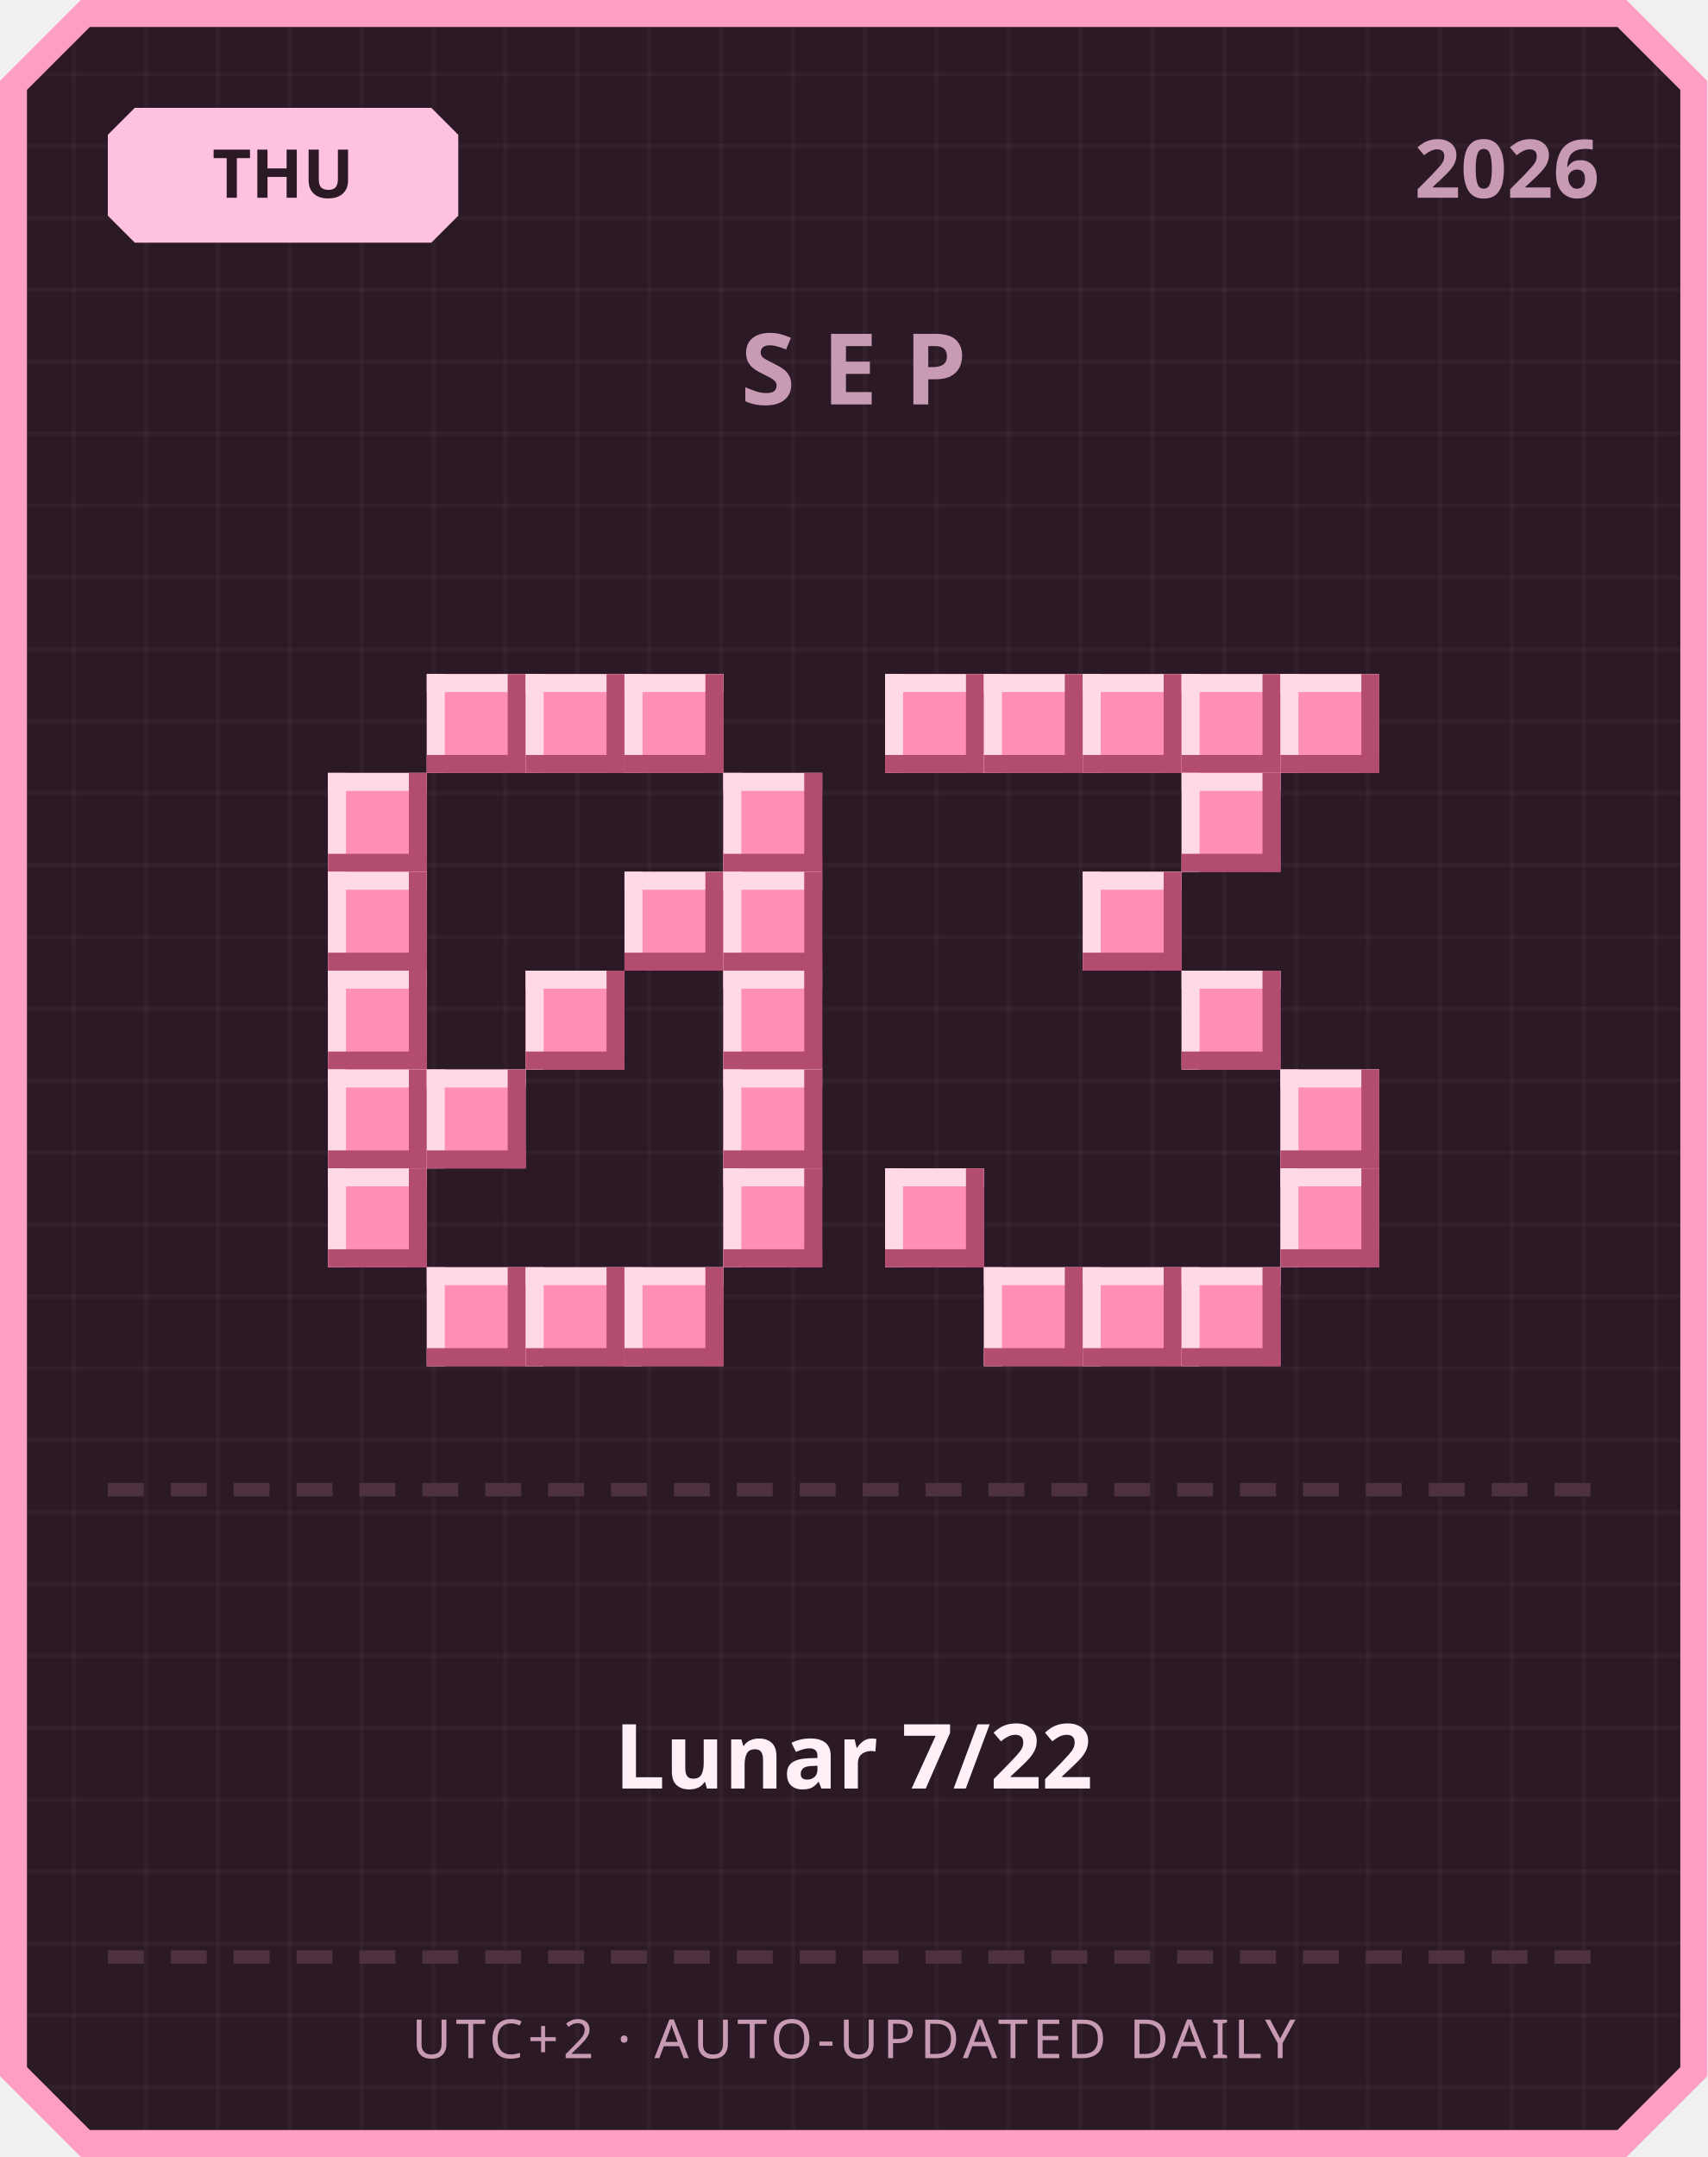
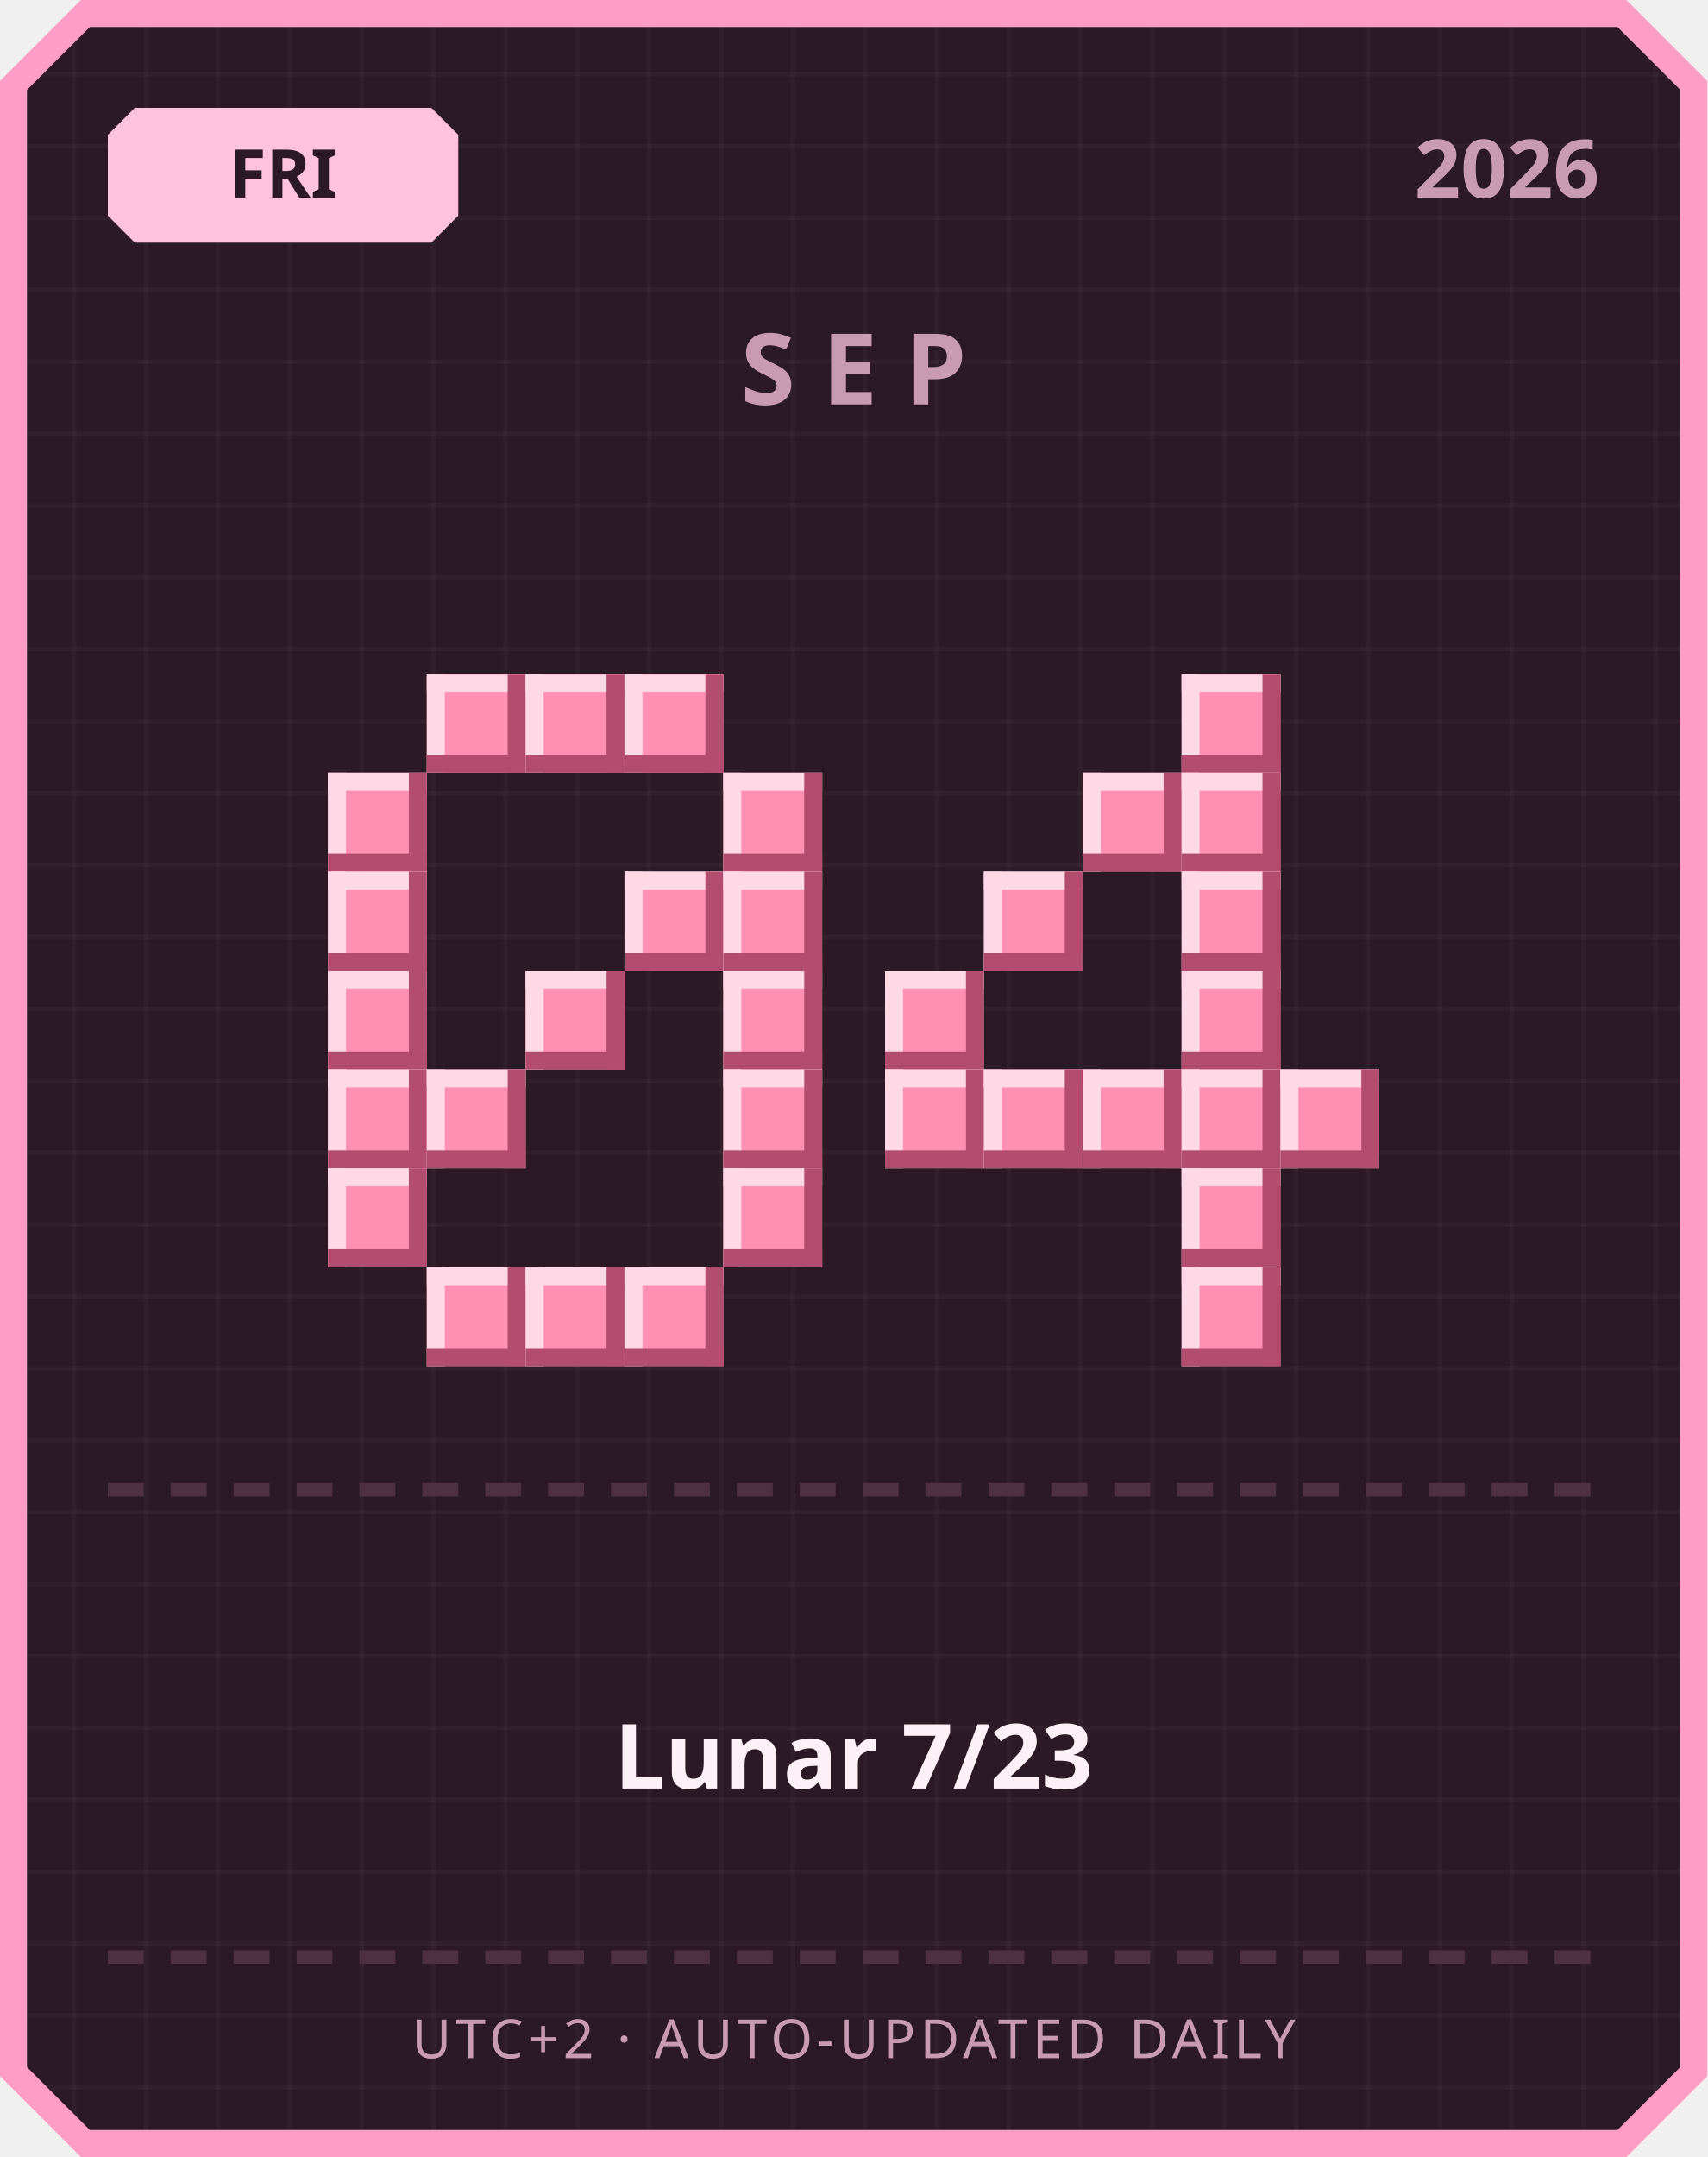
<svg xmlns="http://www.w3.org/2000/svg" width="380" height="480" viewBox="0 0 380 480">
  <defs>
    <pattern id="grid" width="16" height="16" patternUnits="userSpaceOnUse">
      <rect width="16" height="16" fill="#2b1a26" />
      <rect width="1" height="16" fill="#ffffff" opacity="0.03" />
      <rect width="16" height="1" fill="#ffffff" opacity="0.03" />
    </pattern>
  </defs>
  <path d="M 18,0 L 362,0 L 380,18 L 380,462 L 362,480 L 18,480 L 0,462 L 0,18 Z" fill="#ff9ec4" />
  <path d="M 20,6 L 360,6 L 374,20 L 374,460 L 360,474 L 20,474 L 6,460 L 6,20 Z" fill="url(#grid)" />
  <path d="M 30,24 L 96,24 L 102,30 L 102,48 L 96,54 L 30,54 L 24,48 L 24,30 Z" fill="#ffc2de" />
-   <text x="63" y="44" text-anchor="middle" font-family="'Segoe UI', sans-serif" font-size="15" font-weight="700" fill="#2b1a26">THU</text>
+   <text x="63" y="44" text-anchor="middle" font-family="'Segoe UI', sans-serif" font-size="15" font-weight="700" fill="#2b1a26">FRI</text>
  <text x="356" y="44" text-anchor="end" font-family="'Segoe UI', sans-serif" font-size="18" font-weight="700" fill="#c99bb3">2026</text>
  <text x="190" y="90" text-anchor="middle" font-family="'Segoe UI', sans-serif" font-size="22" font-weight="700" letter-spacing="6" fill="#c99bb3">SEP</text>
  <rect x="95" y="150" width="22" height="22" fill="#ff8fb3" />
  <rect x="95" y="150" width="22" height="4" fill="#ffd9e6" />
  <rect x="95" y="150" width="4" height="22" fill="#ffd9e6" />
  <rect x="95" y="168" width="22" height="4" fill="#b34d70" />
  <rect x="113" y="150" width="4" height="22" fill="#b34d70" />
  <rect x="117" y="150" width="22" height="22" fill="#ff8fb3" />
  <rect x="117" y="150" width="22" height="4" fill="#ffd9e6" />
  <rect x="117" y="150" width="4" height="22" fill="#ffd9e6" />
  <rect x="117" y="168" width="22" height="4" fill="#b34d70" />
  <rect x="135" y="150" width="4" height="22" fill="#b34d70" />
  <rect x="139" y="150" width="22" height="22" fill="#ff8fb3" />
  <rect x="139" y="150" width="22" height="4" fill="#ffd9e6" />
  <rect x="139" y="150" width="4" height="22" fill="#ffd9e6" />
  <rect x="139" y="168" width="22" height="4" fill="#b34d70" />
  <rect x="157" y="150" width="4" height="22" fill="#b34d70" />
  <rect x="73" y="172" width="22" height="22" fill="#ff8fb3" />
  <rect x="73" y="172" width="22" height="4" fill="#ffd9e6" />
  <rect x="73" y="172" width="4" height="22" fill="#ffd9e6" />
  <rect x="73" y="190" width="22" height="4" fill="#b34d70" />
  <rect x="91" y="172" width="4" height="22" fill="#b34d70" />
  <rect x="161" y="172" width="22" height="22" fill="#ff8fb3" />
  <rect x="161" y="172" width="22" height="4" fill="#ffd9e6" />
  <rect x="161" y="172" width="4" height="22" fill="#ffd9e6" />
  <rect x="161" y="190" width="22" height="4" fill="#b34d70" />
  <rect x="179" y="172" width="4" height="22" fill="#b34d70" />
  <rect x="73" y="194" width="22" height="22" fill="#ff8fb3" />
  <rect x="73" y="194" width="22" height="4" fill="#ffd9e6" />
  <rect x="73" y="194" width="4" height="22" fill="#ffd9e6" />
  <rect x="73" y="212" width="22" height="4" fill="#b34d70" />
  <rect x="91" y="194" width="4" height="22" fill="#b34d70" />
  <rect x="139" y="194" width="22" height="22" fill="#ff8fb3" />
  <rect x="139" y="194" width="22" height="4" fill="#ffd9e6" />
  <rect x="139" y="194" width="4" height="22" fill="#ffd9e6" />
  <rect x="139" y="212" width="22" height="4" fill="#b34d70" />
  <rect x="157" y="194" width="4" height="22" fill="#b34d70" />
  <rect x="161" y="194" width="22" height="22" fill="#ff8fb3" />
  <rect x="161" y="194" width="22" height="4" fill="#ffd9e6" />
  <rect x="161" y="194" width="4" height="22" fill="#ffd9e6" />
  <rect x="161" y="212" width="22" height="4" fill="#b34d70" />
  <rect x="179" y="194" width="4" height="22" fill="#b34d70" />
  <rect x="73" y="216" width="22" height="22" fill="#ff8fb3" />
  <rect x="73" y="216" width="22" height="4" fill="#ffd9e6" />
  <rect x="73" y="216" width="4" height="22" fill="#ffd9e6" />
  <rect x="73" y="234" width="22" height="4" fill="#b34d70" />
  <rect x="91" y="216" width="4" height="22" fill="#b34d70" />
  <rect x="117" y="216" width="22" height="22" fill="#ff8fb3" />
  <rect x="117" y="216" width="22" height="4" fill="#ffd9e6" />
  <rect x="117" y="216" width="4" height="22" fill="#ffd9e6" />
  <rect x="117" y="234" width="22" height="4" fill="#b34d70" />
  <rect x="135" y="216" width="4" height="22" fill="#b34d70" />
  <rect x="161" y="216" width="22" height="22" fill="#ff8fb3" />
  <rect x="161" y="216" width="22" height="4" fill="#ffd9e6" />
  <rect x="161" y="216" width="4" height="22" fill="#ffd9e6" />
  <rect x="161" y="234" width="22" height="4" fill="#b34d70" />
  <rect x="179" y="216" width="4" height="22" fill="#b34d70" />
  <rect x="73" y="238" width="22" height="22" fill="#ff8fb3" />
  <rect x="73" y="238" width="22" height="4" fill="#ffd9e6" />
  <rect x="73" y="238" width="4" height="22" fill="#ffd9e6" />
  <rect x="73" y="256" width="22" height="4" fill="#b34d70" />
  <rect x="91" y="238" width="4" height="22" fill="#b34d70" />
  <rect x="95" y="238" width="22" height="22" fill="#ff8fb3" />
  <rect x="95" y="238" width="22" height="4" fill="#ffd9e6" />
  <rect x="95" y="238" width="4" height="22" fill="#ffd9e6" />
  <rect x="95" y="256" width="22" height="4" fill="#b34d70" />
  <rect x="113" y="238" width="4" height="22" fill="#b34d70" />
  <rect x="161" y="238" width="22" height="22" fill="#ff8fb3" />
  <rect x="161" y="238" width="22" height="4" fill="#ffd9e6" />
  <rect x="161" y="238" width="4" height="22" fill="#ffd9e6" />
  <rect x="161" y="256" width="22" height="4" fill="#b34d70" />
  <rect x="179" y="238" width="4" height="22" fill="#b34d70" />
  <rect x="73" y="260" width="22" height="22" fill="#ff8fb3" />
  <rect x="73" y="260" width="22" height="4" fill="#ffd9e6" />
  <rect x="73" y="260" width="4" height="22" fill="#ffd9e6" />
  <rect x="73" y="278" width="22" height="4" fill="#b34d70" />
  <rect x="91" y="260" width="4" height="22" fill="#b34d70" />
  <rect x="161" y="260" width="22" height="22" fill="#ff8fb3" />
  <rect x="161" y="260" width="22" height="4" fill="#ffd9e6" />
  <rect x="161" y="260" width="4" height="22" fill="#ffd9e6" />
  <rect x="161" y="278" width="22" height="4" fill="#b34d70" />
  <rect x="179" y="260" width="4" height="22" fill="#b34d70" />
  <rect x="95" y="282" width="22" height="22" fill="#ff8fb3" />
  <rect x="95" y="282" width="22" height="4" fill="#ffd9e6" />
  <rect x="95" y="282" width="4" height="22" fill="#ffd9e6" />
  <rect x="95" y="300" width="22" height="4" fill="#b34d70" />
  <rect x="113" y="282" width="4" height="22" fill="#b34d70" />
  <rect x="117" y="282" width="22" height="22" fill="#ff8fb3" />
  <rect x="117" y="282" width="22" height="4" fill="#ffd9e6" />
  <rect x="117" y="282" width="4" height="22" fill="#ffd9e6" />
  <rect x="117" y="300" width="22" height="4" fill="#b34d70" />
  <rect x="135" y="282" width="4" height="22" fill="#b34d70" />
  <rect x="139" y="282" width="22" height="22" fill="#ff8fb3" />
  <rect x="139" y="282" width="22" height="4" fill="#ffd9e6" />
  <rect x="139" y="282" width="4" height="22" fill="#ffd9e6" />
  <rect x="139" y="300" width="22" height="4" fill="#b34d70" />
  <rect x="157" y="282" width="4" height="22" fill="#b34d70" />
-   <rect x="197" y="150" width="22" height="22" fill="#ff8fb3" />
-   <rect x="197" y="150" width="22" height="4" fill="#ffd9e6" />
-   <rect x="197" y="150" width="4" height="22" fill="#ffd9e6" />
-   <rect x="197" y="168" width="22" height="4" fill="#b34d70" />
-   <rect x="215" y="150" width="4" height="22" fill="#b34d70" />
-   <rect x="219" y="150" width="22" height="22" fill="#ff8fb3" />
-   <rect x="219" y="150" width="22" height="4" fill="#ffd9e6" />
-   <rect x="219" y="150" width="4" height="22" fill="#ffd9e6" />
-   <rect x="219" y="168" width="22" height="4" fill="#b34d70" />
-   <rect x="237" y="150" width="4" height="22" fill="#b34d70" />
-   <rect x="241" y="150" width="22" height="22" fill="#ff8fb3" />
-   <rect x="241" y="150" width="22" height="4" fill="#ffd9e6" />
-   <rect x="241" y="150" width="4" height="22" fill="#ffd9e6" />
-   <rect x="241" y="168" width="22" height="4" fill="#b34d70" />
-   <rect x="259" y="150" width="4" height="22" fill="#b34d70" />
  <rect x="263" y="150" width="22" height="22" fill="#ff8fb3" />
  <rect x="263" y="150" width="22" height="4" fill="#ffd9e6" />
  <rect x="263" y="150" width="4" height="22" fill="#ffd9e6" />
  <rect x="263" y="168" width="22" height="4" fill="#b34d70" />
  <rect x="281" y="150" width="4" height="22" fill="#b34d70" />
-   <rect x="285" y="150" width="22" height="22" fill="#ff8fb3" />
-   <rect x="285" y="150" width="22" height="4" fill="#ffd9e6" />
-   <rect x="285" y="150" width="4" height="22" fill="#ffd9e6" />
-   <rect x="285" y="168" width="22" height="4" fill="#b34d70" />
-   <rect x="303" y="150" width="4" height="22" fill="#b34d70" />
+   <rect x="241" y="172" width="22" height="22" fill="#ff8fb3" />
+   <rect x="241" y="172" width="22" height="4" fill="#ffd9e6" />
+   <rect x="241" y="172" width="4" height="22" fill="#ffd9e6" />
+   <rect x="241" y="190" width="22" height="4" fill="#b34d70" />
+   <rect x="259" y="172" width="4" height="22" fill="#b34d70" />
  <rect x="263" y="172" width="22" height="22" fill="#ff8fb3" />
  <rect x="263" y="172" width="22" height="4" fill="#ffd9e6" />
  <rect x="263" y="172" width="4" height="22" fill="#ffd9e6" />
  <rect x="263" y="190" width="22" height="4" fill="#b34d70" />
  <rect x="281" y="172" width="4" height="22" fill="#b34d70" />
-   <rect x="241" y="194" width="22" height="22" fill="#ff8fb3" />
-   <rect x="241" y="194" width="22" height="4" fill="#ffd9e6" />
-   <rect x="241" y="194" width="4" height="22" fill="#ffd9e6" />
-   <rect x="241" y="212" width="22" height="4" fill="#b34d70" />
-   <rect x="259" y="194" width="4" height="22" fill="#b34d70" />
+   <rect x="219" y="194" width="22" height="22" fill="#ff8fb3" />
+   <rect x="219" y="194" width="22" height="4" fill="#ffd9e6" />
+   <rect x="219" y="194" width="4" height="22" fill="#ffd9e6" />
+   <rect x="219" y="212" width="22" height="4" fill="#b34d70" />
+   <rect x="237" y="194" width="4" height="22" fill="#b34d70" />
+   <rect x="263" y="194" width="22" height="22" fill="#ff8fb3" />
+   <rect x="263" y="194" width="22" height="4" fill="#ffd9e6" />
+   <rect x="263" y="194" width="4" height="22" fill="#ffd9e6" />
+   <rect x="263" y="212" width="22" height="4" fill="#b34d70" />
+   <rect x="281" y="194" width="4" height="22" fill="#b34d70" />
+   <rect x="197" y="216" width="22" height="22" fill="#ff8fb3" />
+   <rect x="197" y="216" width="22" height="4" fill="#ffd9e6" />
+   <rect x="197" y="216" width="4" height="22" fill="#ffd9e6" />
+   <rect x="197" y="234" width="22" height="4" fill="#b34d70" />
+   <rect x="215" y="216" width="4" height="22" fill="#b34d70" />
  <rect x="263" y="216" width="22" height="22" fill="#ff8fb3" />
  <rect x="263" y="216" width="22" height="4" fill="#ffd9e6" />
  <rect x="263" y="216" width="4" height="22" fill="#ffd9e6" />
  <rect x="263" y="234" width="22" height="4" fill="#b34d70" />
  <rect x="281" y="216" width="4" height="22" fill="#b34d70" />
+   <rect x="197" y="238" width="22" height="22" fill="#ff8fb3" />
+   <rect x="197" y="238" width="22" height="4" fill="#ffd9e6" />
+   <rect x="197" y="238" width="4" height="22" fill="#ffd9e6" />
+   <rect x="197" y="256" width="22" height="4" fill="#b34d70" />
+   <rect x="215" y="238" width="4" height="22" fill="#b34d70" />
+   <rect x="219" y="238" width="22" height="22" fill="#ff8fb3" />
+   <rect x="219" y="238" width="22" height="4" fill="#ffd9e6" />
+   <rect x="219" y="238" width="4" height="22" fill="#ffd9e6" />
+   <rect x="219" y="256" width="22" height="4" fill="#b34d70" />
+   <rect x="237" y="238" width="4" height="22" fill="#b34d70" />
+   <rect x="241" y="238" width="22" height="22" fill="#ff8fb3" />
+   <rect x="241" y="238" width="22" height="4" fill="#ffd9e6" />
+   <rect x="241" y="238" width="4" height="22" fill="#ffd9e6" />
+   <rect x="241" y="256" width="22" height="4" fill="#b34d70" />
+   <rect x="259" y="238" width="4" height="22" fill="#b34d70" />
+   <rect x="263" y="238" width="22" height="22" fill="#ff8fb3" />
+   <rect x="263" y="238" width="22" height="4" fill="#ffd9e6" />
+   <rect x="263" y="238" width="4" height="22" fill="#ffd9e6" />
+   <rect x="263" y="256" width="22" height="4" fill="#b34d70" />
+   <rect x="281" y="238" width="4" height="22" fill="#b34d70" />
  <rect x="285" y="238" width="22" height="22" fill="#ff8fb3" />
  <rect x="285" y="238" width="22" height="4" fill="#ffd9e6" />
  <rect x="285" y="238" width="4" height="22" fill="#ffd9e6" />
  <rect x="285" y="256" width="22" height="4" fill="#b34d70" />
  <rect x="303" y="238" width="4" height="22" fill="#b34d70" />
-   <rect x="197" y="260" width="22" height="22" fill="#ff8fb3" />
-   <rect x="197" y="260" width="22" height="4" fill="#ffd9e6" />
-   <rect x="197" y="260" width="4" height="22" fill="#ffd9e6" />
-   <rect x="197" y="278" width="22" height="4" fill="#b34d70" />
-   <rect x="215" y="260" width="4" height="22" fill="#b34d70" />
-   <rect x="285" y="260" width="22" height="22" fill="#ff8fb3" />
-   <rect x="285" y="260" width="22" height="4" fill="#ffd9e6" />
-   <rect x="285" y="260" width="4" height="22" fill="#ffd9e6" />
-   <rect x="285" y="278" width="22" height="4" fill="#b34d70" />
-   <rect x="303" y="260" width="4" height="22" fill="#b34d70" />
-   <rect x="219" y="282" width="22" height="22" fill="#ff8fb3" />
-   <rect x="219" y="282" width="22" height="4" fill="#ffd9e6" />
-   <rect x="219" y="282" width="4" height="22" fill="#ffd9e6" />
-   <rect x="219" y="300" width="22" height="4" fill="#b34d70" />
-   <rect x="237" y="282" width="4" height="22" fill="#b34d70" />
-   <rect x="241" y="282" width="22" height="22" fill="#ff8fb3" />
-   <rect x="241" y="282" width="22" height="4" fill="#ffd9e6" />
-   <rect x="241" y="282" width="4" height="22" fill="#ffd9e6" />
-   <rect x="241" y="300" width="22" height="4" fill="#b34d70" />
-   <rect x="259" y="282" width="4" height="22" fill="#b34d70" />
+   <rect x="263" y="260" width="22" height="22" fill="#ff8fb3" />
+   <rect x="263" y="260" width="22" height="4" fill="#ffd9e6" />
+   <rect x="263" y="260" width="4" height="22" fill="#ffd9e6" />
+   <rect x="263" y="278" width="22" height="4" fill="#b34d70" />
+   <rect x="281" y="260" width="4" height="22" fill="#b34d70" />
  <rect x="263" y="282" width="22" height="22" fill="#ff8fb3" />
  <rect x="263" y="282" width="22" height="4" fill="#ffd9e6" />
  <rect x="263" y="282" width="4" height="22" fill="#ffd9e6" />
  <rect x="263" y="300" width="22" height="4" fill="#b34d70" />
  <rect x="281" y="282" width="4" height="22" fill="#b34d70" />
  <rect x="24" y="330" width="8" height="3" fill="#4d3140" />
  <rect x="38" y="330" width="8" height="3" fill="#4d3140" />
  <rect x="52" y="330" width="8" height="3" fill="#4d3140" />
  <rect x="66" y="330" width="8" height="3" fill="#4d3140" />
  <rect x="80" y="330" width="8" height="3" fill="#4d3140" />
  <rect x="94" y="330" width="8" height="3" fill="#4d3140" />
  <rect x="108" y="330" width="8" height="3" fill="#4d3140" />
  <rect x="122" y="330" width="8" height="3" fill="#4d3140" />
  <rect x="136" y="330" width="8" height="3" fill="#4d3140" />
  <rect x="150" y="330" width="8" height="3" fill="#4d3140" />
  <rect x="164" y="330" width="8" height="3" fill="#4d3140" />
  <rect x="178" y="330" width="8" height="3" fill="#4d3140" />
  <rect x="192" y="330" width="8" height="3" fill="#4d3140" />
  <rect x="206" y="330" width="8" height="3" fill="#4d3140" />
  <rect x="220" y="330" width="8" height="3" fill="#4d3140" />
  <rect x="234" y="330" width="8" height="3" fill="#4d3140" />
  <rect x="248" y="330" width="8" height="3" fill="#4d3140" />
  <rect x="262" y="330" width="8" height="3" fill="#4d3140" />
  <rect x="276" y="330" width="8" height="3" fill="#4d3140" />
  <rect x="290" y="330" width="8" height="3" fill="#4d3140" />
  <rect x="304" y="330" width="8" height="3" fill="#4d3140" />
  <rect x="318" y="330" width="8" height="3" fill="#4d3140" />
  <rect x="332" y="330" width="8" height="3" fill="#4d3140" />
  <rect x="346" y="330" width="8" height="3" fill="#4d3140" />
-   <text x="190" y="398" text-anchor="middle" font-family="'Segoe UI', 'Microsoft JhengHei', sans-serif" font-size="20" font-weight="700" fill="#fdf0f6">Lunar 7/22</text>
+   <text x="190" y="398" text-anchor="middle" font-family="'Segoe UI', 'Microsoft JhengHei', sans-serif" font-size="20" font-weight="700" fill="#fdf0f6">Lunar 7/23</text>
  <rect x="24" y="434" width="8" height="3" fill="#4d3140" />
  <rect x="38" y="434" width="8" height="3" fill="#4d3140" />
  <rect x="52" y="434" width="8" height="3" fill="#4d3140" />
  <rect x="66" y="434" width="8" height="3" fill="#4d3140" />
  <rect x="80" y="434" width="8" height="3" fill="#4d3140" />
  <rect x="94" y="434" width="8" height="3" fill="#4d3140" />
  <rect x="108" y="434" width="8" height="3" fill="#4d3140" />
  <rect x="122" y="434" width="8" height="3" fill="#4d3140" />
  <rect x="136" y="434" width="8" height="3" fill="#4d3140" />
  <rect x="150" y="434" width="8" height="3" fill="#4d3140" />
  <rect x="164" y="434" width="8" height="3" fill="#4d3140" />
  <rect x="178" y="434" width="8" height="3" fill="#4d3140" />
  <rect x="192" y="434" width="8" height="3" fill="#4d3140" />
  <rect x="206" y="434" width="8" height="3" fill="#4d3140" />
  <rect x="220" y="434" width="8" height="3" fill="#4d3140" />
  <rect x="234" y="434" width="8" height="3" fill="#4d3140" />
  <rect x="248" y="434" width="8" height="3" fill="#4d3140" />
  <rect x="262" y="434" width="8" height="3" fill="#4d3140" />
  <rect x="276" y="434" width="8" height="3" fill="#4d3140" />
  <rect x="290" y="434" width="8" height="3" fill="#4d3140" />
  <rect x="304" y="434" width="8" height="3" fill="#4d3140" />
  <rect x="318" y="434" width="8" height="3" fill="#4d3140" />
  <rect x="332" y="434" width="8" height="3" fill="#4d3140" />
  <rect x="346" y="434" width="8" height="3" fill="#4d3140" />
  <text x="190" y="458" text-anchor="middle" font-family="'Segoe UI', sans-serif" font-size="12" letter-spacing="1" fill="#c99bb3">UTC+2 · AUTO-UPDATED DAILY</text>
</svg>
